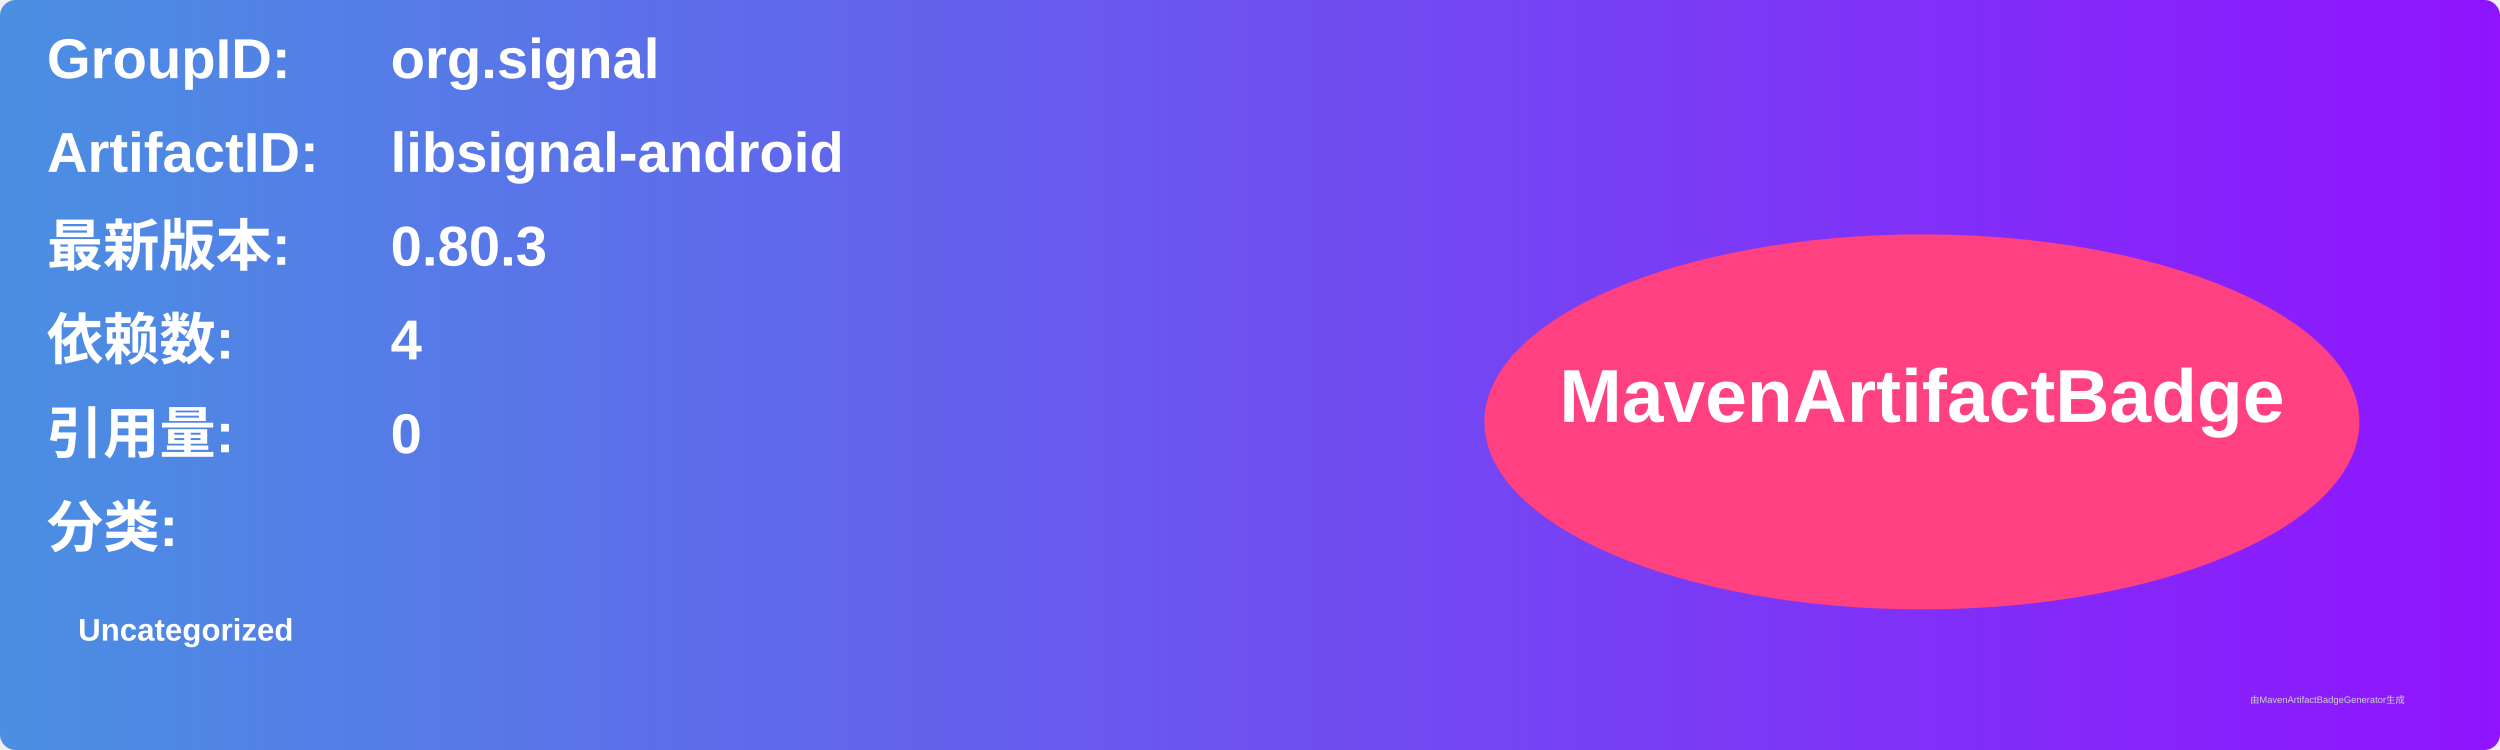
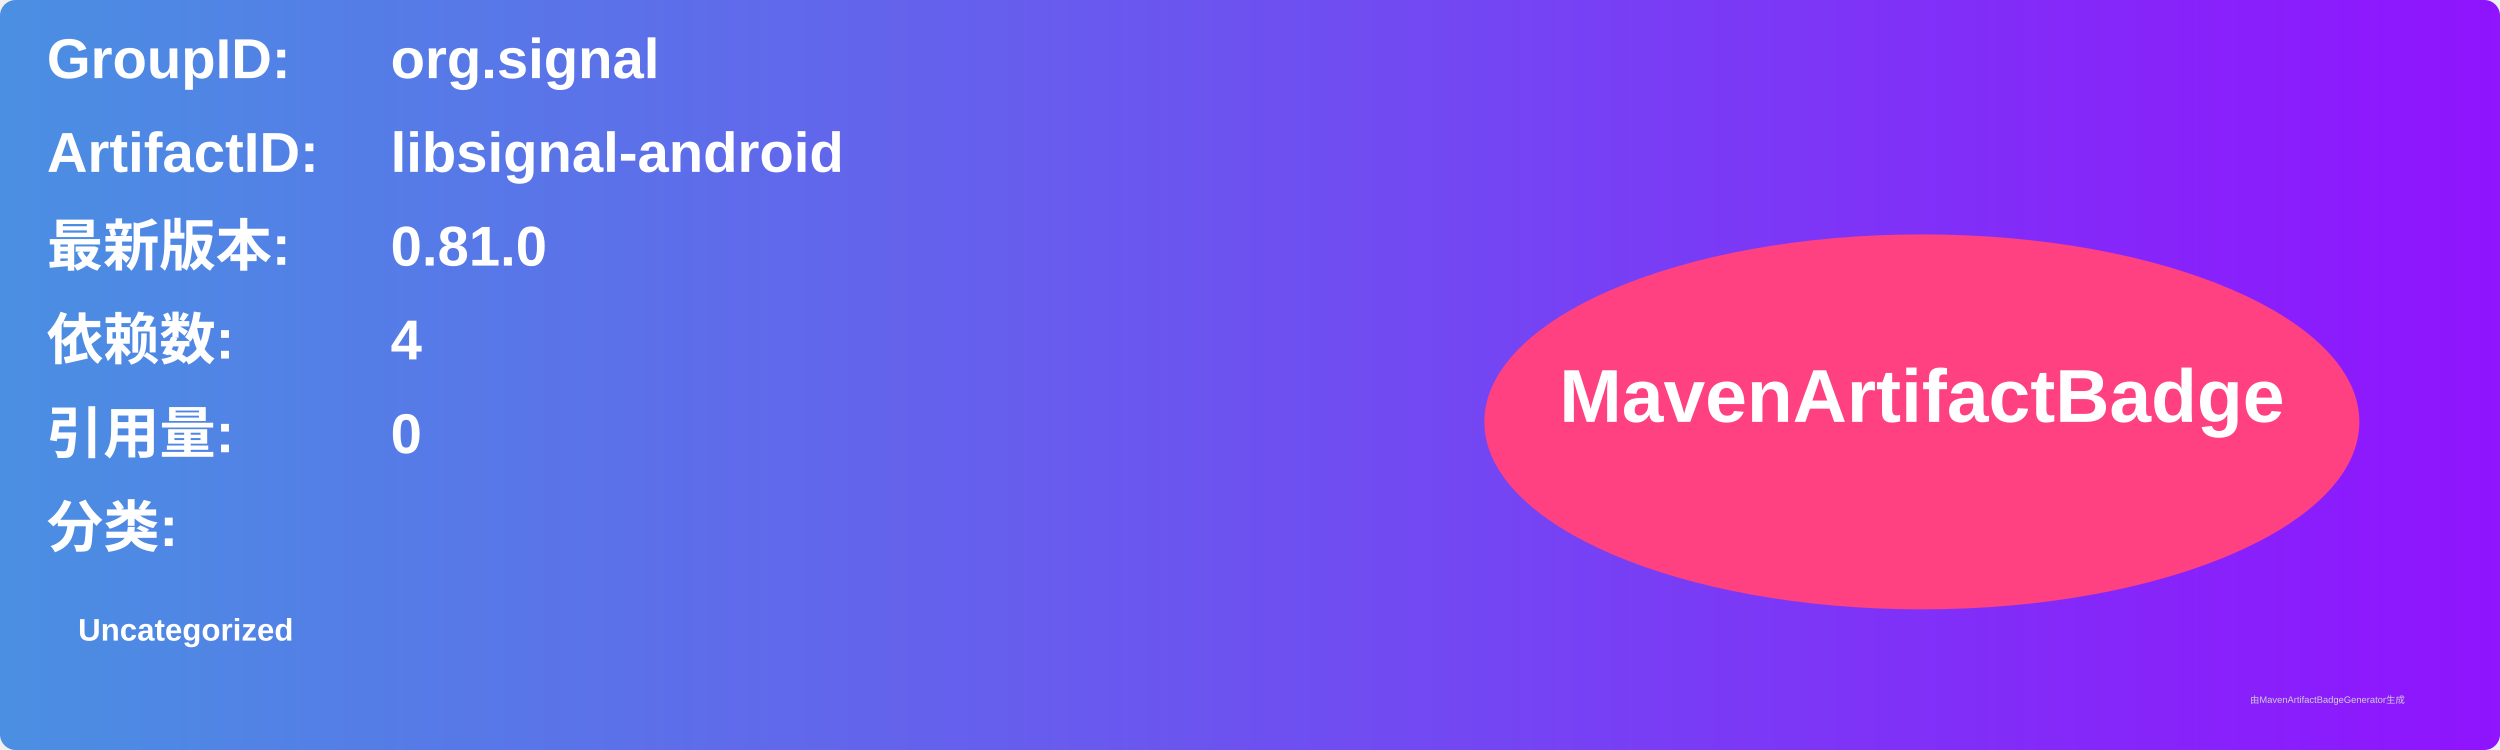
<svg xmlns="http://www.w3.org/2000/svg" width="800" height="240" viewBox="0 0 800 240">
  <linearGradient id="grad" x1="0%" y1="0%" x2="100%" y2="0%">
    <stop offset="0%" stop-color="#4a90e2" />
    <stop offset="100%" stop-color="#9013fe" />
  </linearGradient>
  <rect width="100%" height="100%" rx="5" ry="5" fill="url(#grad)" />
  <g transform="translate(15, 15)">
    <text x="0" y="10" font-family="Arial" font-size="18" fill="white" font-weight="bold" width="260">GroupID:</text>
    <text x="110" y="10" font-family="Arial" font-size="18" fill="white" font-weight="bold" width="460">org.signal</text>
    <text x="0" y="40" font-family="Arial" font-size="18" fill="white" font-weight="bold" width="260">ArtifactID:</text>
    <text x="110" y="40" font-family="Arial" font-size="18" fill="white" font-weight="bold" width="460">libsignal-android</text>
    <text x="0" y="70" font-family="Arial" font-size="18" fill="white" font-weight="bold">最新版本:</text>
    <text x="110" y="70" font-family="Arial" font-size="18" fill="white" font-weight="bold">
-       <tspan font-weight="bold">0.80.3</tspan>
+       <tspan font-weight="bold">0.81.0</tspan>
    </text>
    <text x="0" y="100" font-family="Arial" font-size="18" fill="white" font-weight="bold">依赖数: </text>
    <text x="110" y="100" font-family="Arial" font-size="18" fill="white">
      <tspan font-weight="bold">4</tspan>
    </text>
    <text x="0" y="130" font-family="Arial" font-size="18" fill="white" font-weight="bold">引用量: </text>
    <text x="110" y="130" font-family="Arial" font-size="18" fill="white">
      <tspan font-weight="bold">0</tspan>
    </text>
    <text x="0" y="160" font-family="Arial" font-size="18" fill="white" font-weight="bold">分类:</text>
    <text x="10" y="190" font-family="Arial" font-size="10" fill="white">
      <tspan font-weight="bold">Uncategorized</tspan>
    </text>
    <ellipse cx="600" cy="120" rx="140" ry="60" fill="#ff4081" />
    <text x="600" y="120" text-anchor="middle" font-family="Arial" font-size="24" fill="white" font-weight="bold">MavenArtifactBadge</text>
  </g>
  <text x="720" y="225" font-family="Arial" font-size="3" fill="#d0d0d0">由MavenArtifactBadgeGenerator生成</text>
</svg>
